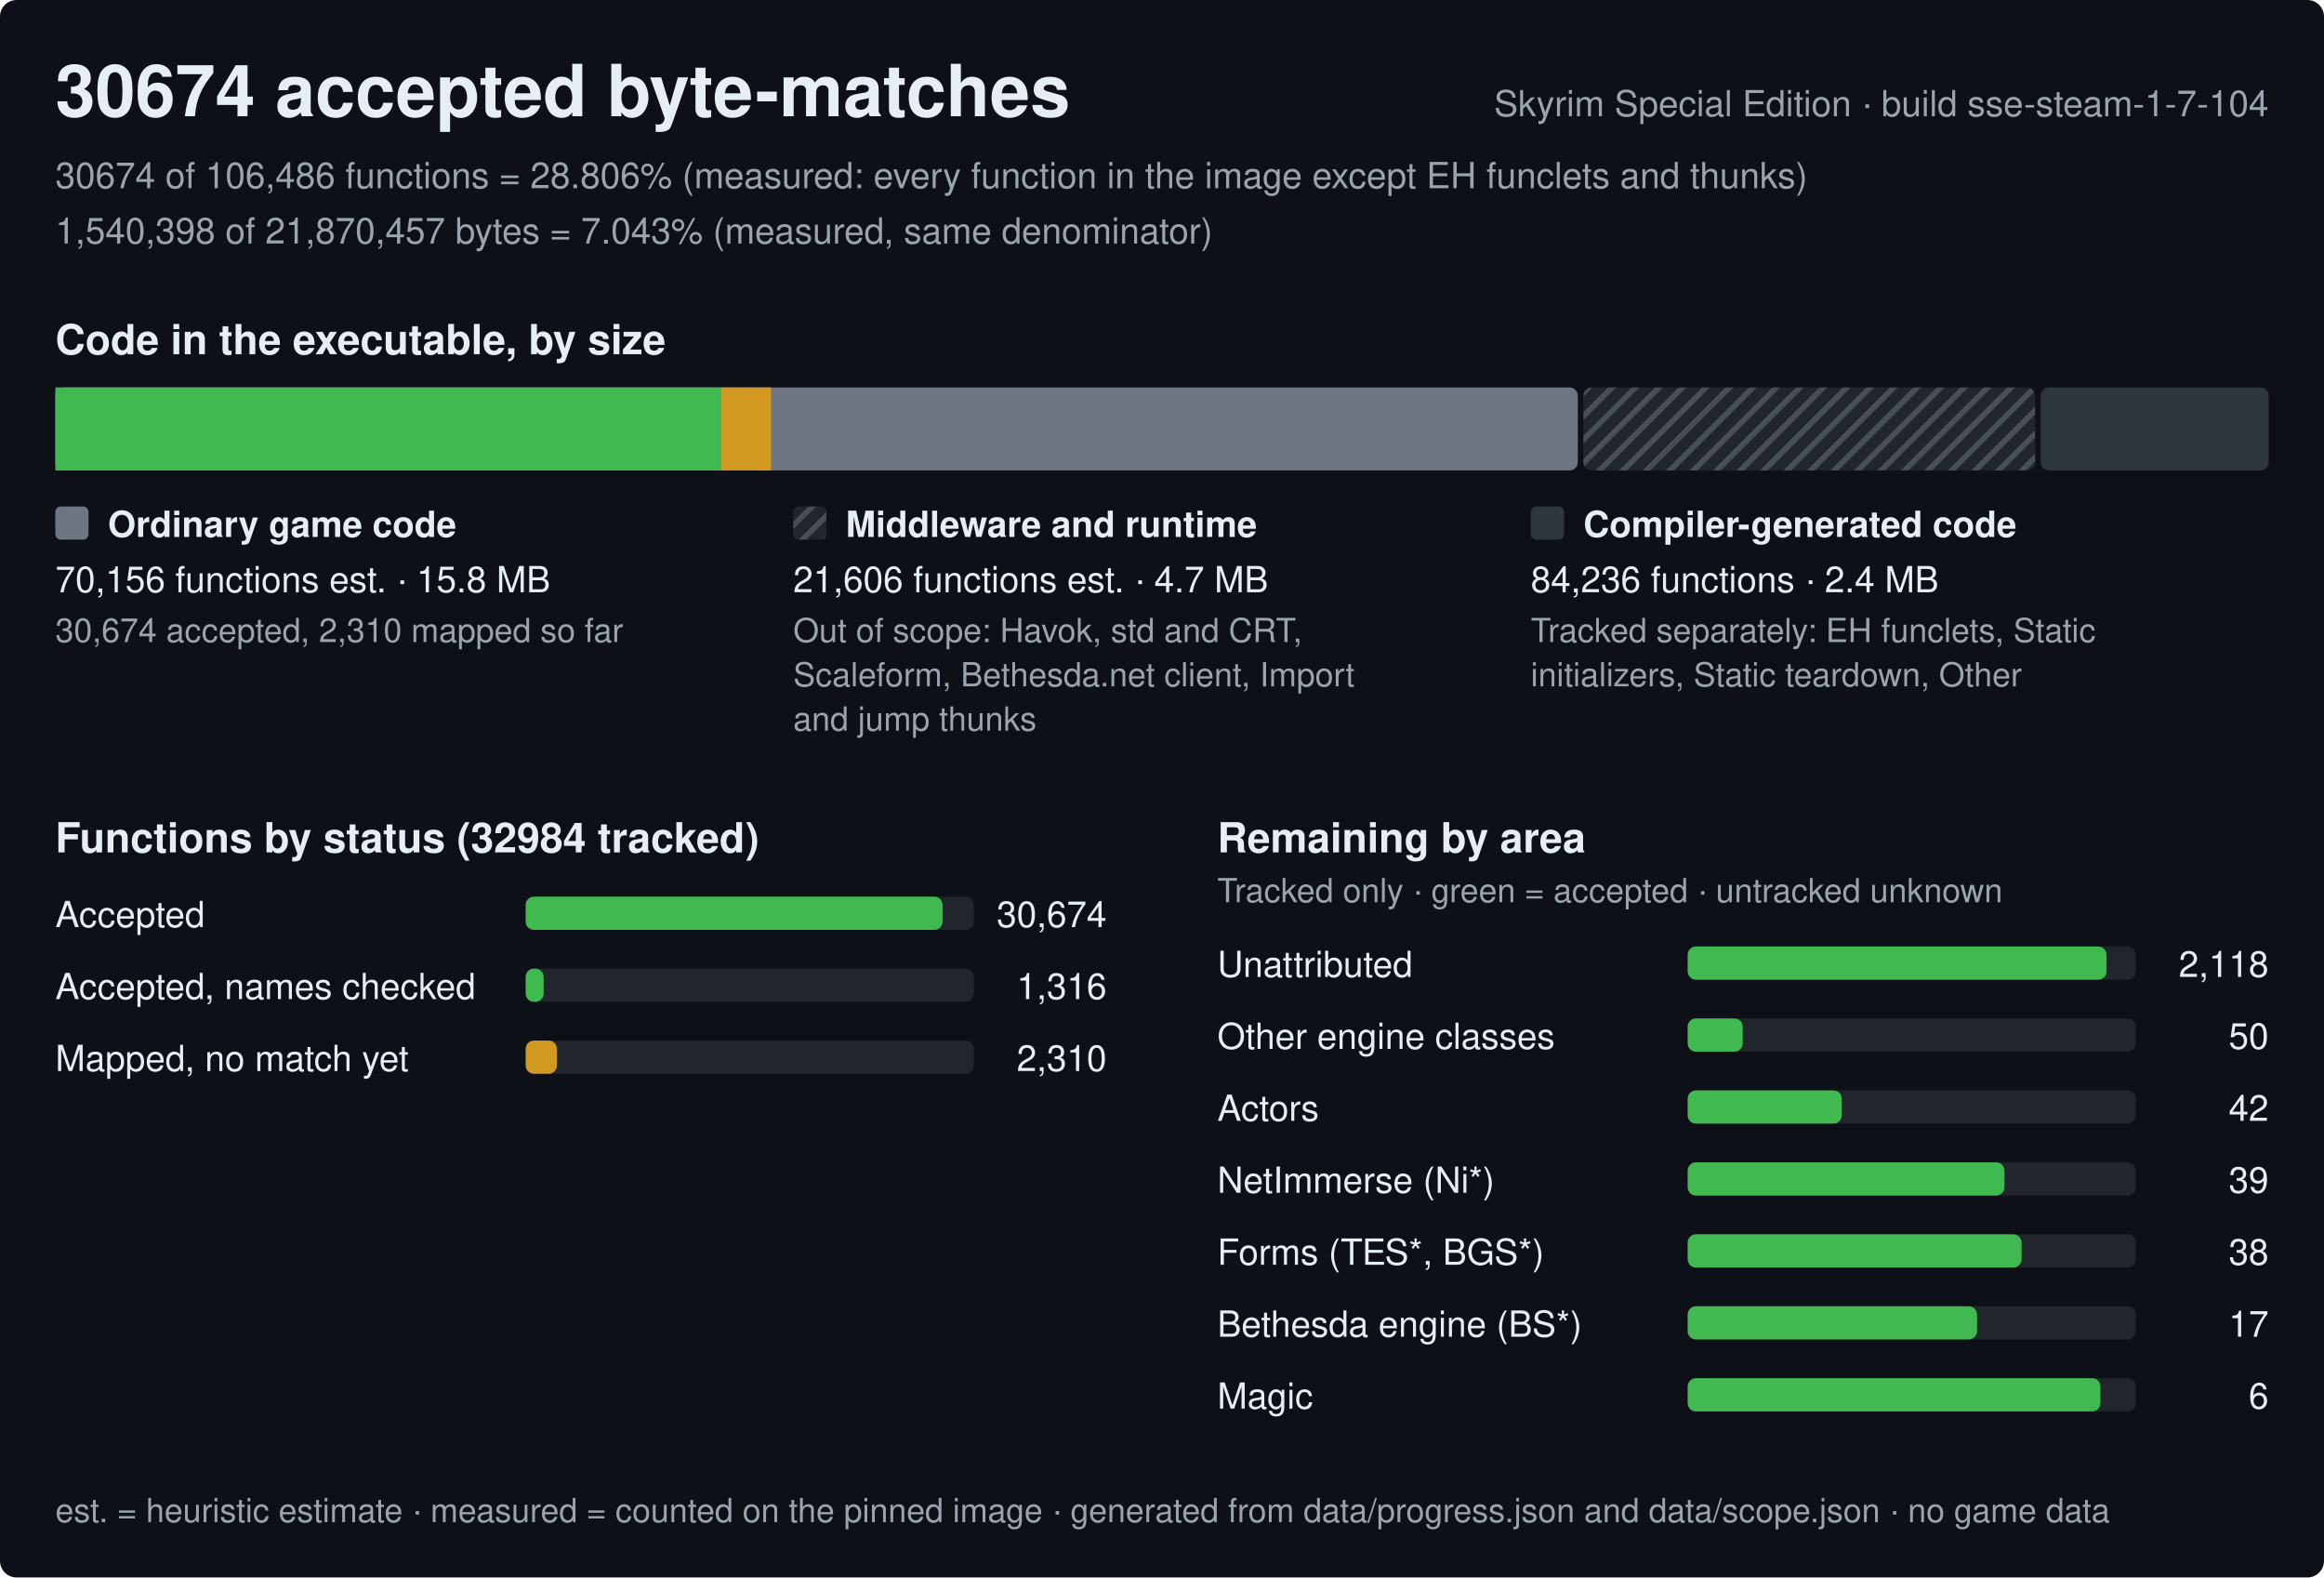
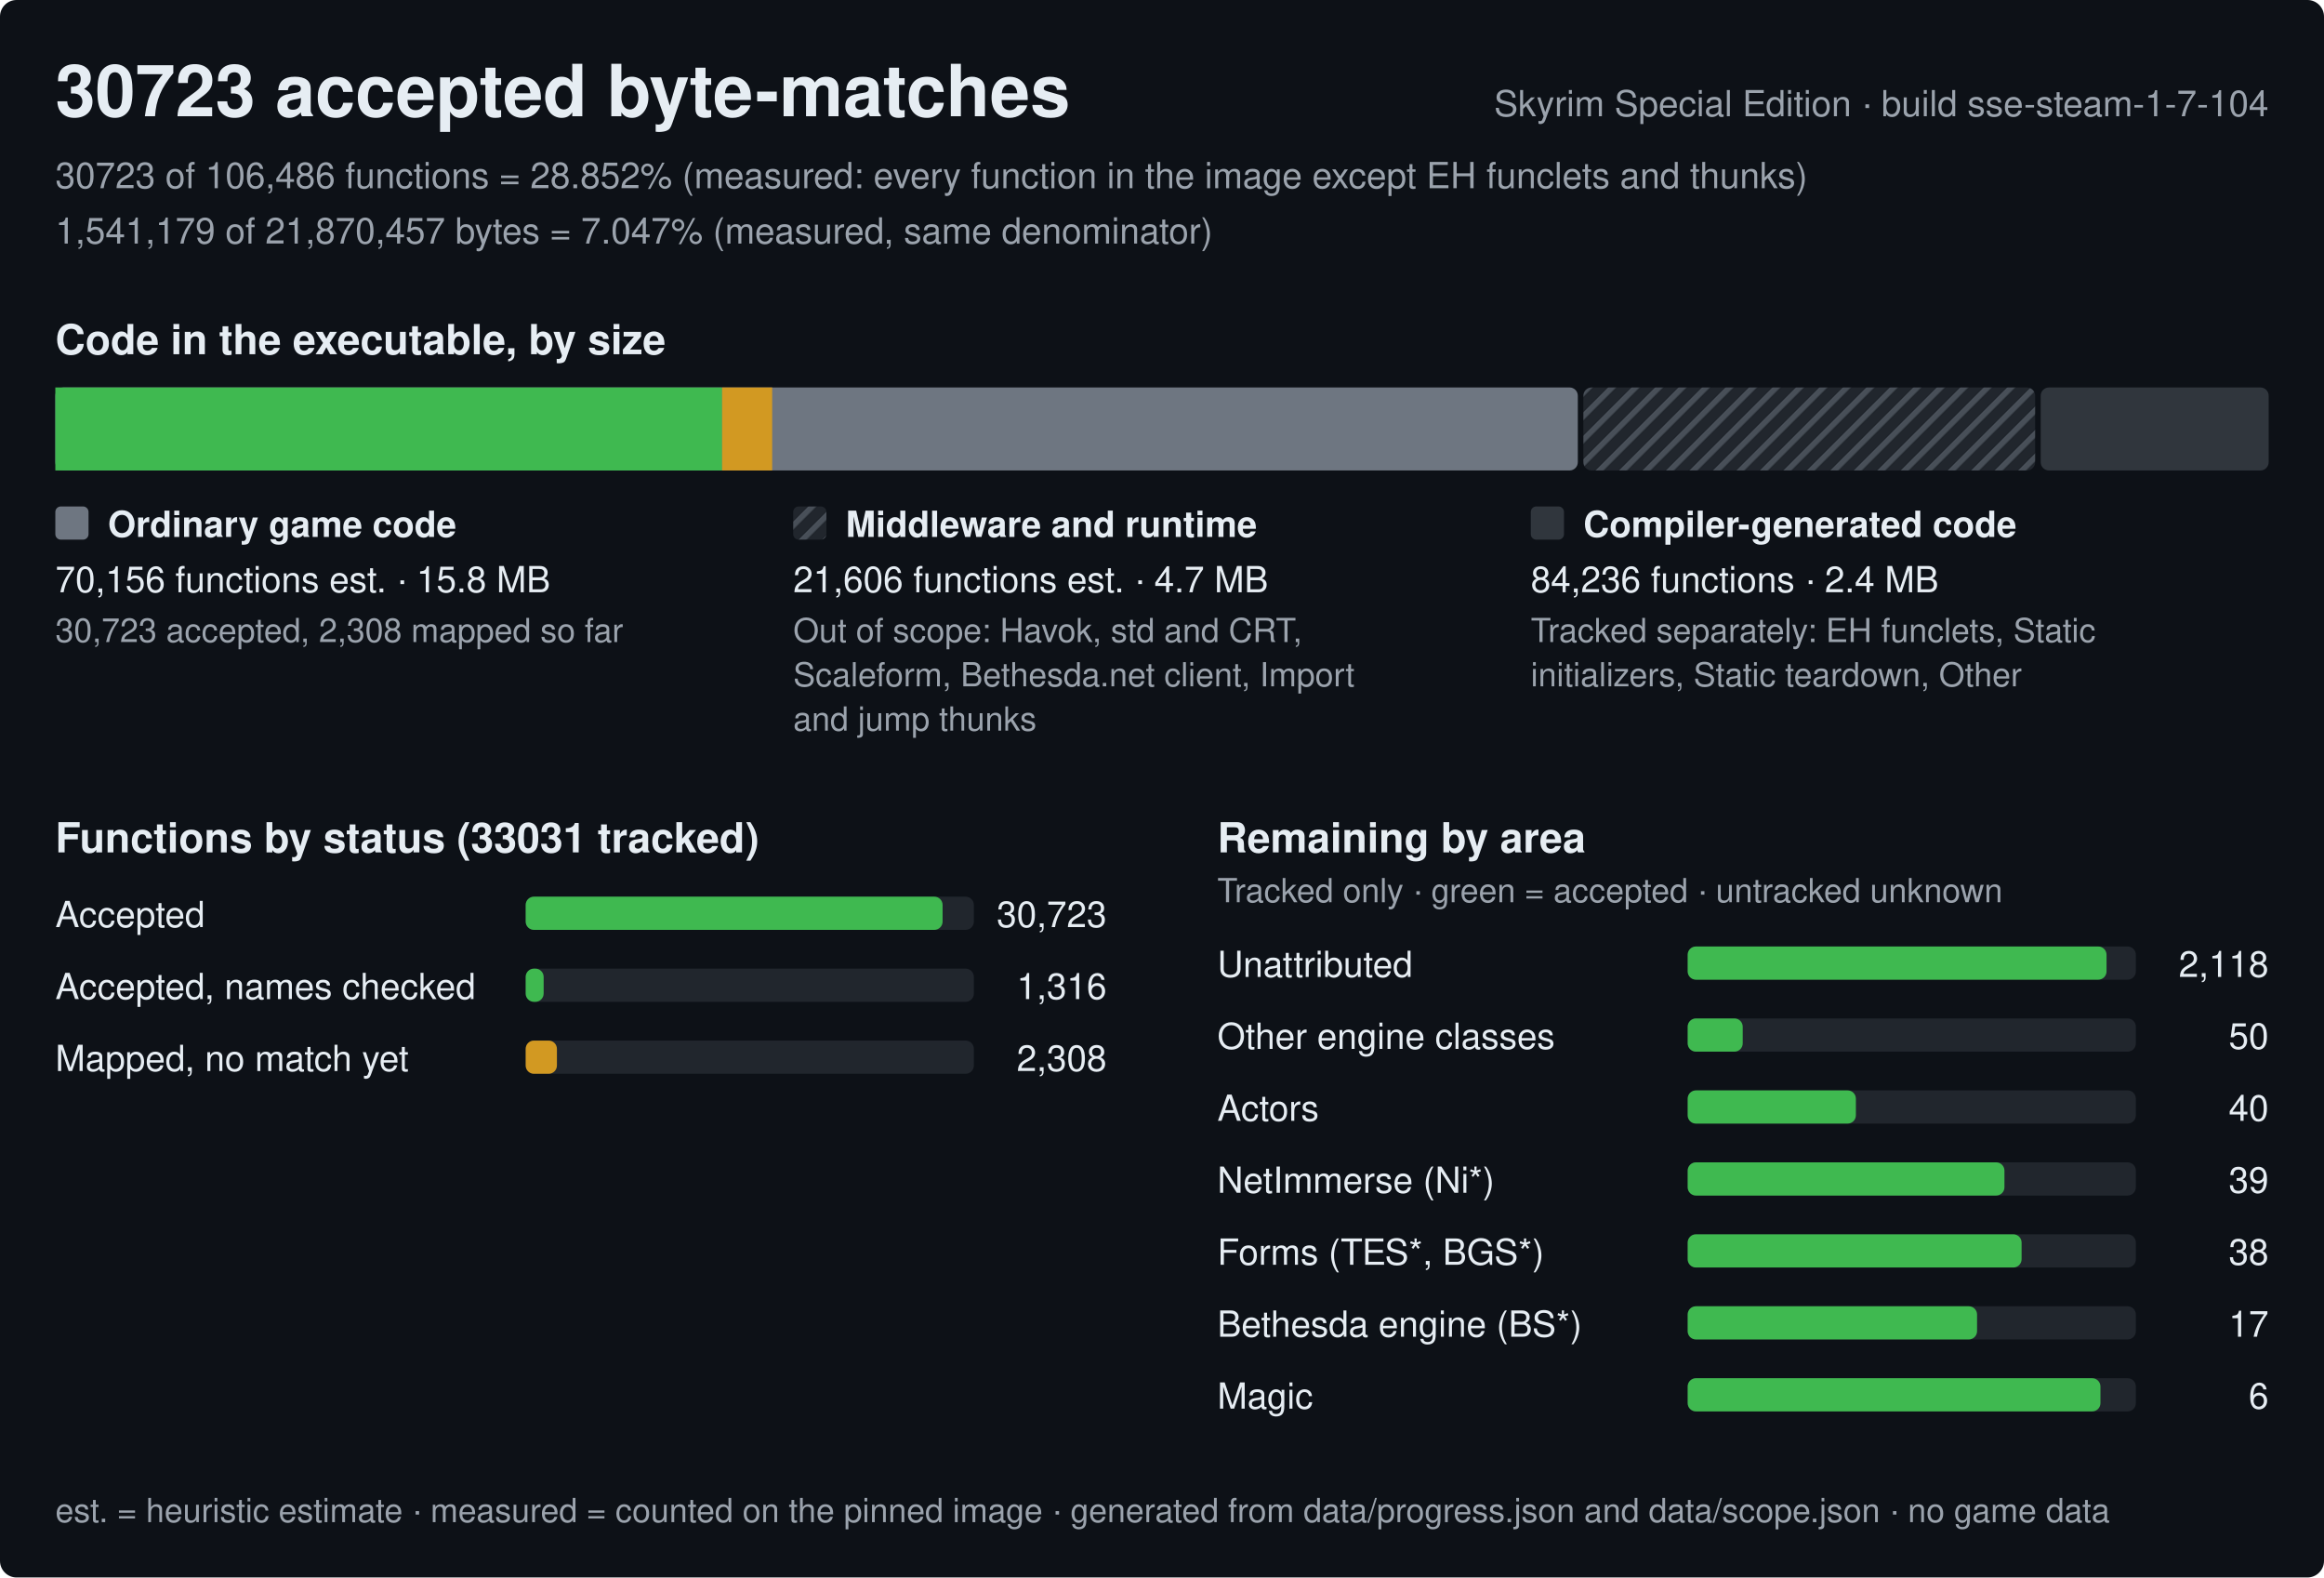
<svg xmlns="http://www.w3.org/2000/svg" width="840" height="570" viewBox="0 0 840 570" role="img" aria-label="Progress of the Skyrim Special Edition byte-matching reconstruction, build sse-steam-1-7-104">
  <style>text{font-family:-apple-system,BlinkMacSystemFont,'Segoe UI',Helvetica,Arial,sans-serif;fill:#e6edf3;white-space:pre}.h{font-size:26px;font-weight:600}.st{font-size:15px;font-weight:600}.lb{font-size:13px;font-weight:600}.bl{font-size:12px;font-weight:600;stroke:#0d1117;stroke-width:3px;paint-order:stroke;stroke-linejoin:round}.rl{font-size:13px}.fn{font-size:12px;fill:#9ba3ad}.mu{fill:#9ba3ad}</style>
  <defs>
    <pattern id="hx" width="6" height="6" patternUnits="userSpaceOnUse" patternTransform="rotate(45)">
      <rect width="6" height="6" fill="#21262d" />
      <rect width="2" height="6" fill="#484f58" />
    </pattern>
  </defs>
  <rect width="840" height="570" rx="6" fill="#0d1117" />
-   <text x="20" y="42" class="h">30674 accepted byte-matches</text>
+   <text x="20" y="42" class="h">30723 accepted byte-matches</text>
  <text x="820" y="42" class="rl mu" text-anchor="end">Skyrim Special Edition · build sse-steam-1-7-104</text>
-   <text x="20" y="68" class="rl mu">30674 of 106,486 functions = 28.806% (measured: every function in the image except EH funclets and thunks)</text>
-   <text x="20" y="88" class="rl mu">1,540,398 of 21,870,457 bytes = 7.043% (measured, same denominator)</text>
+   <text x="20" y="68" class="rl mu">30723 of 106,486 functions = 28.852% (measured: every function in the image except EH funclets and thunks)</text>
+   <text x="20" y="88" class="rl mu">1,541,179 of 21,870,457 bytes = 7.047% (measured, same denominator)</text>
  <text x="20" y="128" class="st">Code in the executable, by size</text>
  <rect x="20" y="140" width="550.3" height="30" rx="3" fill="#6e7681" />
-   <rect x="20" y="140" width="240.6" height="30" fill="#3fb950" />
-   <rect x="260.6" y="140" width="18.1" height="30" fill="#d29922" />
+   <rect x="20" y="140" width="241" height="30" fill="#3fb950" />
+   <rect x="261" y="140" width="18.1" height="30" fill="#d29922" />
  <rect x="572.3" y="140" width="163.3" height="30" rx="3" fill="url(#hx)" />
  <rect x="737.6" y="140" width="82.4" height="30" rx="3" fill="#30363d" />
  <rect x="20" y="183" width="12" height="12" rx="2" fill="#6e7681" />
  <text x="39" y="194" class="lb">Ordinary game code</text>
  <text x="20" y="214" class="rl">70,156 functions est. · 15.8 MB</text>
-   <text x="20" y="232" class="fn">30,674 accepted, 2,310 mapped so far</text>
+   <text x="20" y="232" class="fn">30,723 accepted, 2,308 mapped so far</text>
  <rect x="286.7" y="183" width="12" height="12" rx="2" fill="url(#hx)" />
  <text x="305.7" y="194" class="lb">Middleware and runtime</text>
  <text x="286.7" y="214" class="rl">21,606 functions est. · 4.7 MB</text>
  <text x="286.7" y="232" class="fn">Out of scope: Havok, std and CRT,</text>
  <text x="286.7" y="248" class="fn">Scaleform, Bethesda.net client, Import</text>
  <text x="286.7" y="264" class="fn">and jump thunks</text>
  <rect x="553.3" y="183" width="12" height="12" rx="2" fill="#30363d" />
  <text x="572.3" y="194" class="lb">Compiler-generated code</text>
  <text x="553.3" y="214" class="rl">84,236 functions · 2.4 MB</text>
  <text x="553.3" y="232" class="fn">Tracked separately: EH funclets, Static</text>
  <text x="553.3" y="248" class="fn">initializers, Static teardown, Other</text>
-   <text x="20" y="308" class="st">Functions by status (32984 tracked)</text>
+   <text x="20" y="308" class="st">Functions by status (33031 tracked)</text>
  <text x="20" y="335" class="rl">Accepted</text>
  <rect x="190" y="324" width="162.0" height="12" rx="3" fill="#21262d" />
  <rect x="190" y="324" width="150.7" height="12" rx="3" fill="#3fb950" />
-   <text x="400.0" y="335" class="rl" text-anchor="end">30,674</text>
+   <text x="400.0" y="335" class="rl" text-anchor="end">30,723</text>
  <text x="20" y="361" class="rl">Accepted, names checked</text>
  <rect x="190" y="350" width="162.0" height="12" rx="3" fill="#21262d" />
  <rect x="190" y="350" width="6.5" height="12" rx="3" fill="#3fb950" />
  <text x="400.0" y="361" class="rl" text-anchor="end">1,316</text>
  <text x="20" y="387" class="rl">Mapped, no match yet</text>
  <rect x="190" y="376" width="162.0" height="12" rx="3" fill="#21262d" />
  <rect x="190" y="376" width="11.3" height="12" rx="3" fill="#d29922" />
-   <text x="400.0" y="387" class="rl" text-anchor="end">2,310</text>
+   <text x="400.0" y="387" class="rl" text-anchor="end">2,308</text>
  <text x="440.0" y="308" class="st">Remaining by area</text>
  <text x="440.0" y="326" class="fn">Tracked only · green = accepted · untracked unknown</text>
  <text x="440.0" y="353" class="rl">Unattributed</text>
  <rect x="610.0" y="342" width="162.0" height="12" rx="3" fill="#21262d" />
  <rect x="610.0" y="342" width="151.4" height="12" rx="3" fill="#3fb950" />
  <text x="820.0" y="353" class="rl" text-anchor="end">2,118</text>
  <text x="440.0" y="379" class="rl">Other engine classes</text>
  <rect x="610.0" y="368" width="162.0" height="12" rx="3" fill="#21262d" />
  <rect x="610.0" y="368" width="19.9" height="12" rx="3" fill="#3fb950" />
  <text x="820.0" y="379" class="rl" text-anchor="end">50</text>
  <text x="440.0" y="405" class="rl">Actors</text>
  <rect x="610.0" y="394" width="162.0" height="12" rx="3" fill="#21262d" />
-   <rect x="610.0" y="394" width="55.7" height="12" rx="3" fill="#3fb950" />
-   <text x="820.0" y="405" class="rl" text-anchor="end">42</text>
+   <rect x="610.0" y="394" width="60.8" height="12" rx="3" fill="#3fb950" />
+   <text x="820.0" y="405" class="rl" text-anchor="end">40</text>
  <text x="440.0" y="431" class="rl">NetImmerse (Ni*)</text>
  <rect x="610.0" y="420" width="162.0" height="12" rx="3" fill="#21262d" />
  <rect x="610.0" y="420" width="114.5" height="12" rx="3" fill="#3fb950" />
  <text x="820.0" y="431" class="rl" text-anchor="end">39</text>
  <text x="440.0" y="457" class="rl">Forms (TES*, BGS*)</text>
  <rect x="610.0" y="446" width="162.0" height="12" rx="3" fill="#21262d" />
  <rect x="610.0" y="446" width="120.7" height="12" rx="3" fill="#3fb950" />
  <text x="820.0" y="457" class="rl" text-anchor="end">38</text>
  <text x="440.0" y="483" class="rl">Bethesda engine (BS*)</text>
  <rect x="610.0" y="472" width="162.0" height="12" rx="3" fill="#21262d" />
  <rect x="610.0" y="472" width="104.6" height="12" rx="3" fill="#3fb950" />
  <text x="820.0" y="483" class="rl" text-anchor="end">17</text>
  <text x="440.0" y="509" class="rl">Magic</text>
  <rect x="610.0" y="498" width="162.0" height="12" rx="3" fill="#21262d" />
  <rect x="610.0" y="498" width="149.2" height="12" rx="3" fill="#3fb950" />
  <text x="820.0" y="509" class="rl" text-anchor="end">6</text>
  <text x="20" y="550" class="fn">est. = heuristic estimate · measured = counted on the pinned image · generated from data/progress.json and data/scope.json · no game data</text>
</svg>
